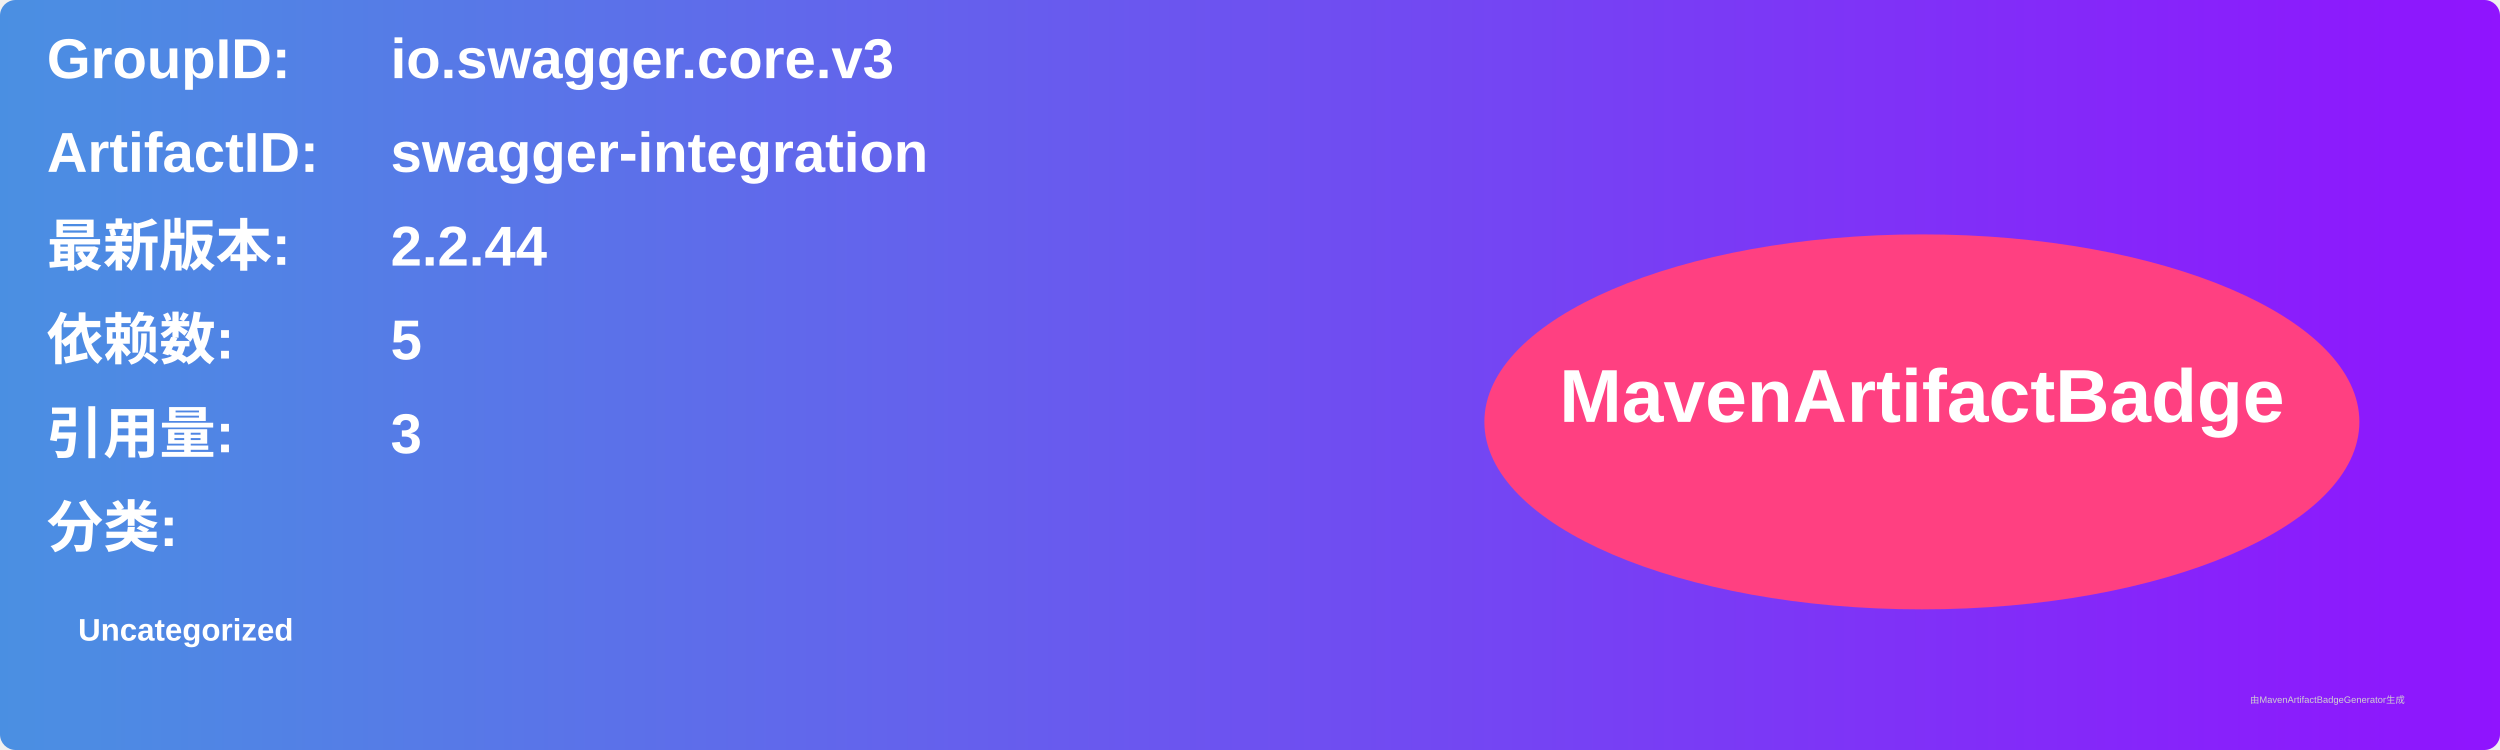
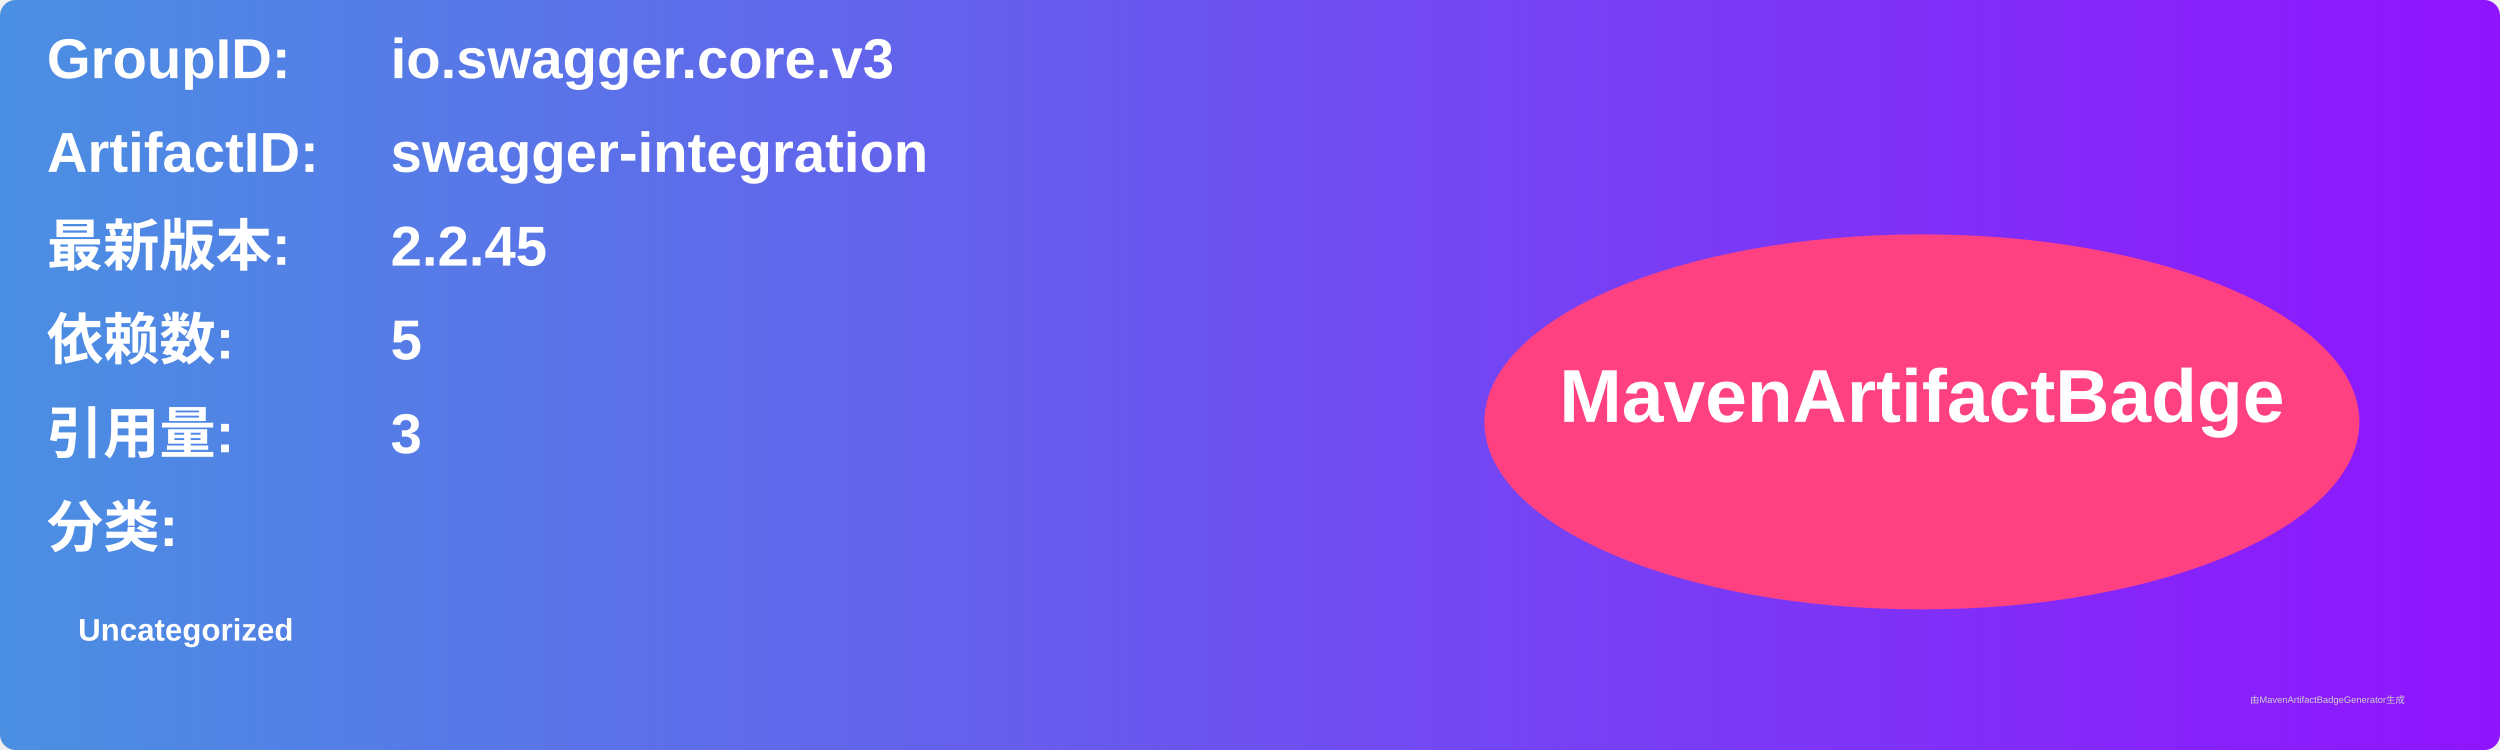
<svg xmlns="http://www.w3.org/2000/svg" width="800" height="240" viewBox="0 0 800 240">
  <linearGradient id="grad" x1="0%" y1="0%" x2="100%" y2="0%">
    <stop offset="0%" stop-color="#4a90e2" />
    <stop offset="100%" stop-color="#9013fe" />
  </linearGradient>
  <rect width="100%" height="100%" rx="5" ry="5" fill="url(#grad)" />
  <g transform="translate(15, 15)">
    <text x="0" y="10" font-family="Arial" font-size="18" fill="white" font-weight="bold" width="260">GroupID:</text>
    <text x="110" y="10" font-family="Arial" font-size="18" fill="white" font-weight="bold" width="460">io.swagger.core.v3</text>
    <text x="0" y="40" font-family="Arial" font-size="18" fill="white" font-weight="bold" width="260">ArtifactID:</text>
    <text x="110" y="40" font-family="Arial" font-size="18" fill="white" font-weight="bold" width="460">swagger-integration</text>
    <text x="0" y="70" font-family="Arial" font-size="18" fill="white" font-weight="bold">最新版本:</text>
    <text x="110" y="70" font-family="Arial" font-size="18" fill="white" font-weight="bold">
-       <tspan font-weight="bold">2.2.44</tspan>
+       <tspan font-weight="bold">2.2.45</tspan>
    </text>
    <text x="0" y="100" font-family="Arial" font-size="18" fill="white" font-weight="bold">依赖数: </text>
    <text x="110" y="100" font-family="Arial" font-size="18" fill="white">
      <tspan font-weight="bold">5</tspan>
    </text>
    <text x="0" y="130" font-family="Arial" font-size="18" fill="white" font-weight="bold">引用量: </text>
    <text x="110" y="130" font-family="Arial" font-size="18" fill="white">
      <tspan font-weight="bold">3</tspan>
    </text>
    <text x="0" y="160" font-family="Arial" font-size="18" fill="white" font-weight="bold">分类:</text>
    <text x="10" y="190" font-family="Arial" font-size="10" fill="white">
      <tspan font-weight="bold">Uncategorized</tspan>
    </text>
    <ellipse cx="600" cy="120" rx="140" ry="60" fill="#ff4081" />
    <text x="600" y="120" text-anchor="middle" font-family="Arial" font-size="24" fill="white" font-weight="bold">MavenArtifactBadge</text>
  </g>
  <text x="720" y="225" font-family="Arial" font-size="3" fill="#d0d0d0">由MavenArtifactBadgeGenerator生成</text>
</svg>
